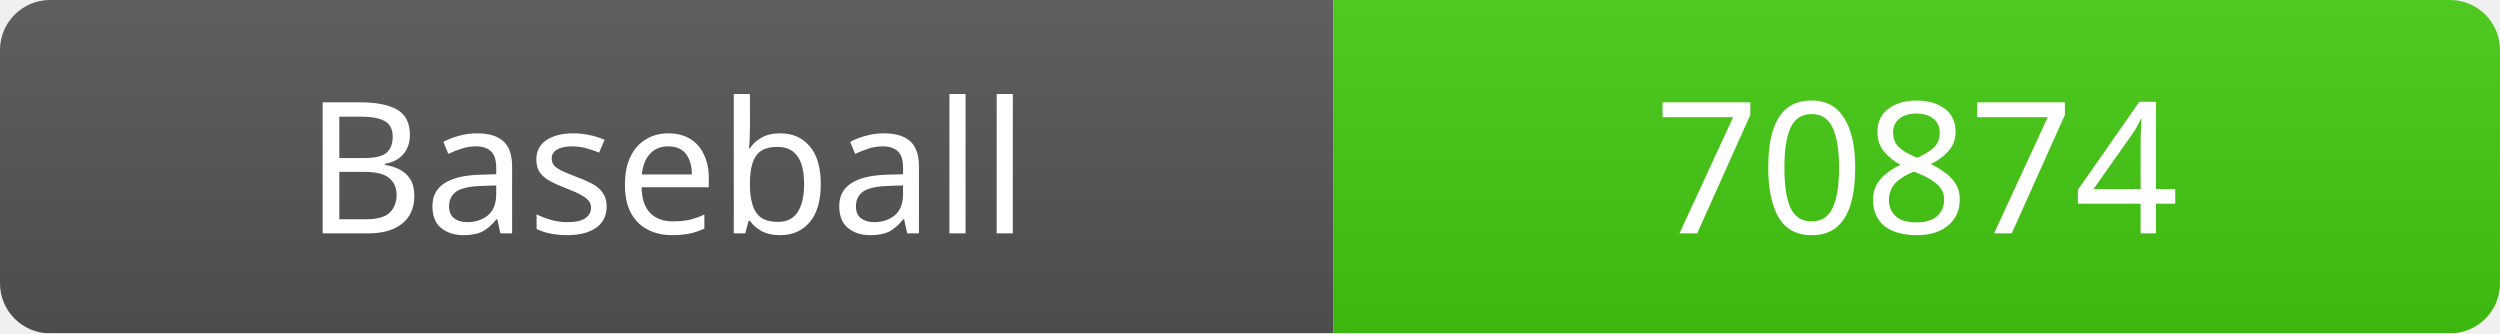
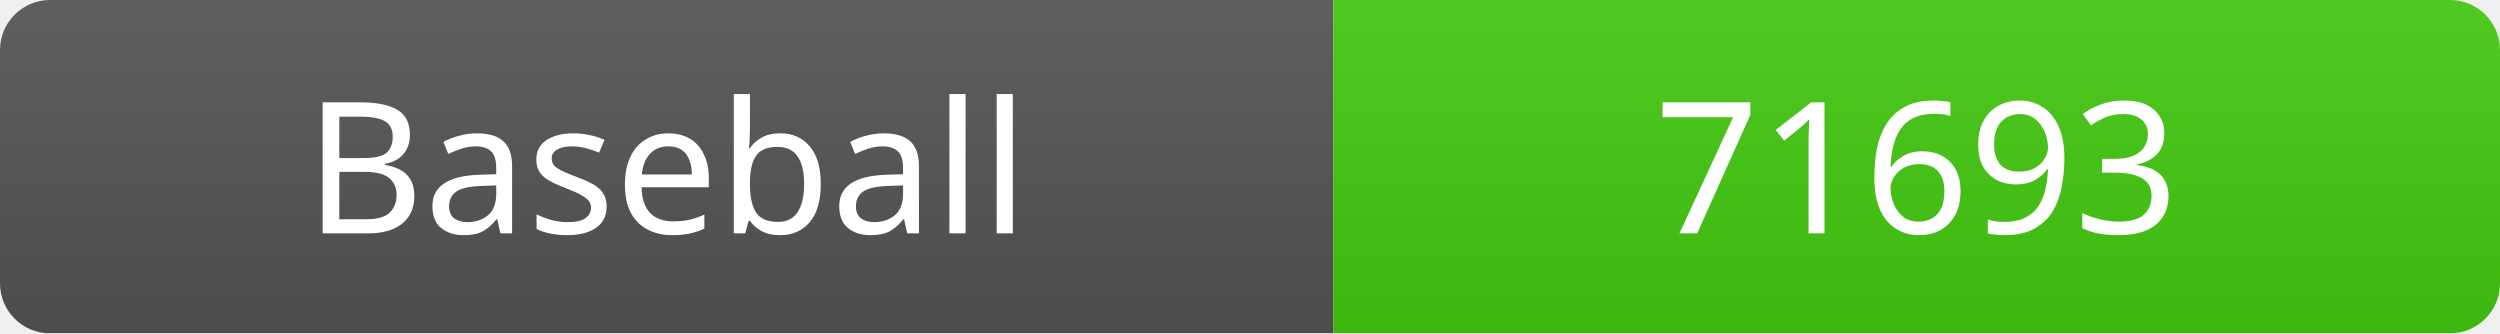
<svg xmlns="http://www.w3.org/2000/svg" width="150" height="20">
  <linearGradient id="b" x2="0" y2="100%">
    <stop offset="0" stop-color="#bbb" stop-opacity=".1" />
    <stop offset="1" stop-opacity=".1" />
  </linearGradient>
  <mask id="a">
    <rect width="150" height="20" rx="3" fill="#fff" />
  </mask>
  <g mask="url(#a)">
    <rect width="80" height="20" fill="#555" />
    <rect x="80" width="70" height="20" fill="#4c1" />
    <rect width="150" height="20" fill="url(#b)" />
  </g>
  <g fill="#fff" text-anchor="middle" font-family="Verdana" font-size="11">
    <text x="40" y="14">Baseball</text>
-     <text x="115" y="14">70874</text>
+     <text x="115" y="14">71693</text>
  </g>
</svg>
